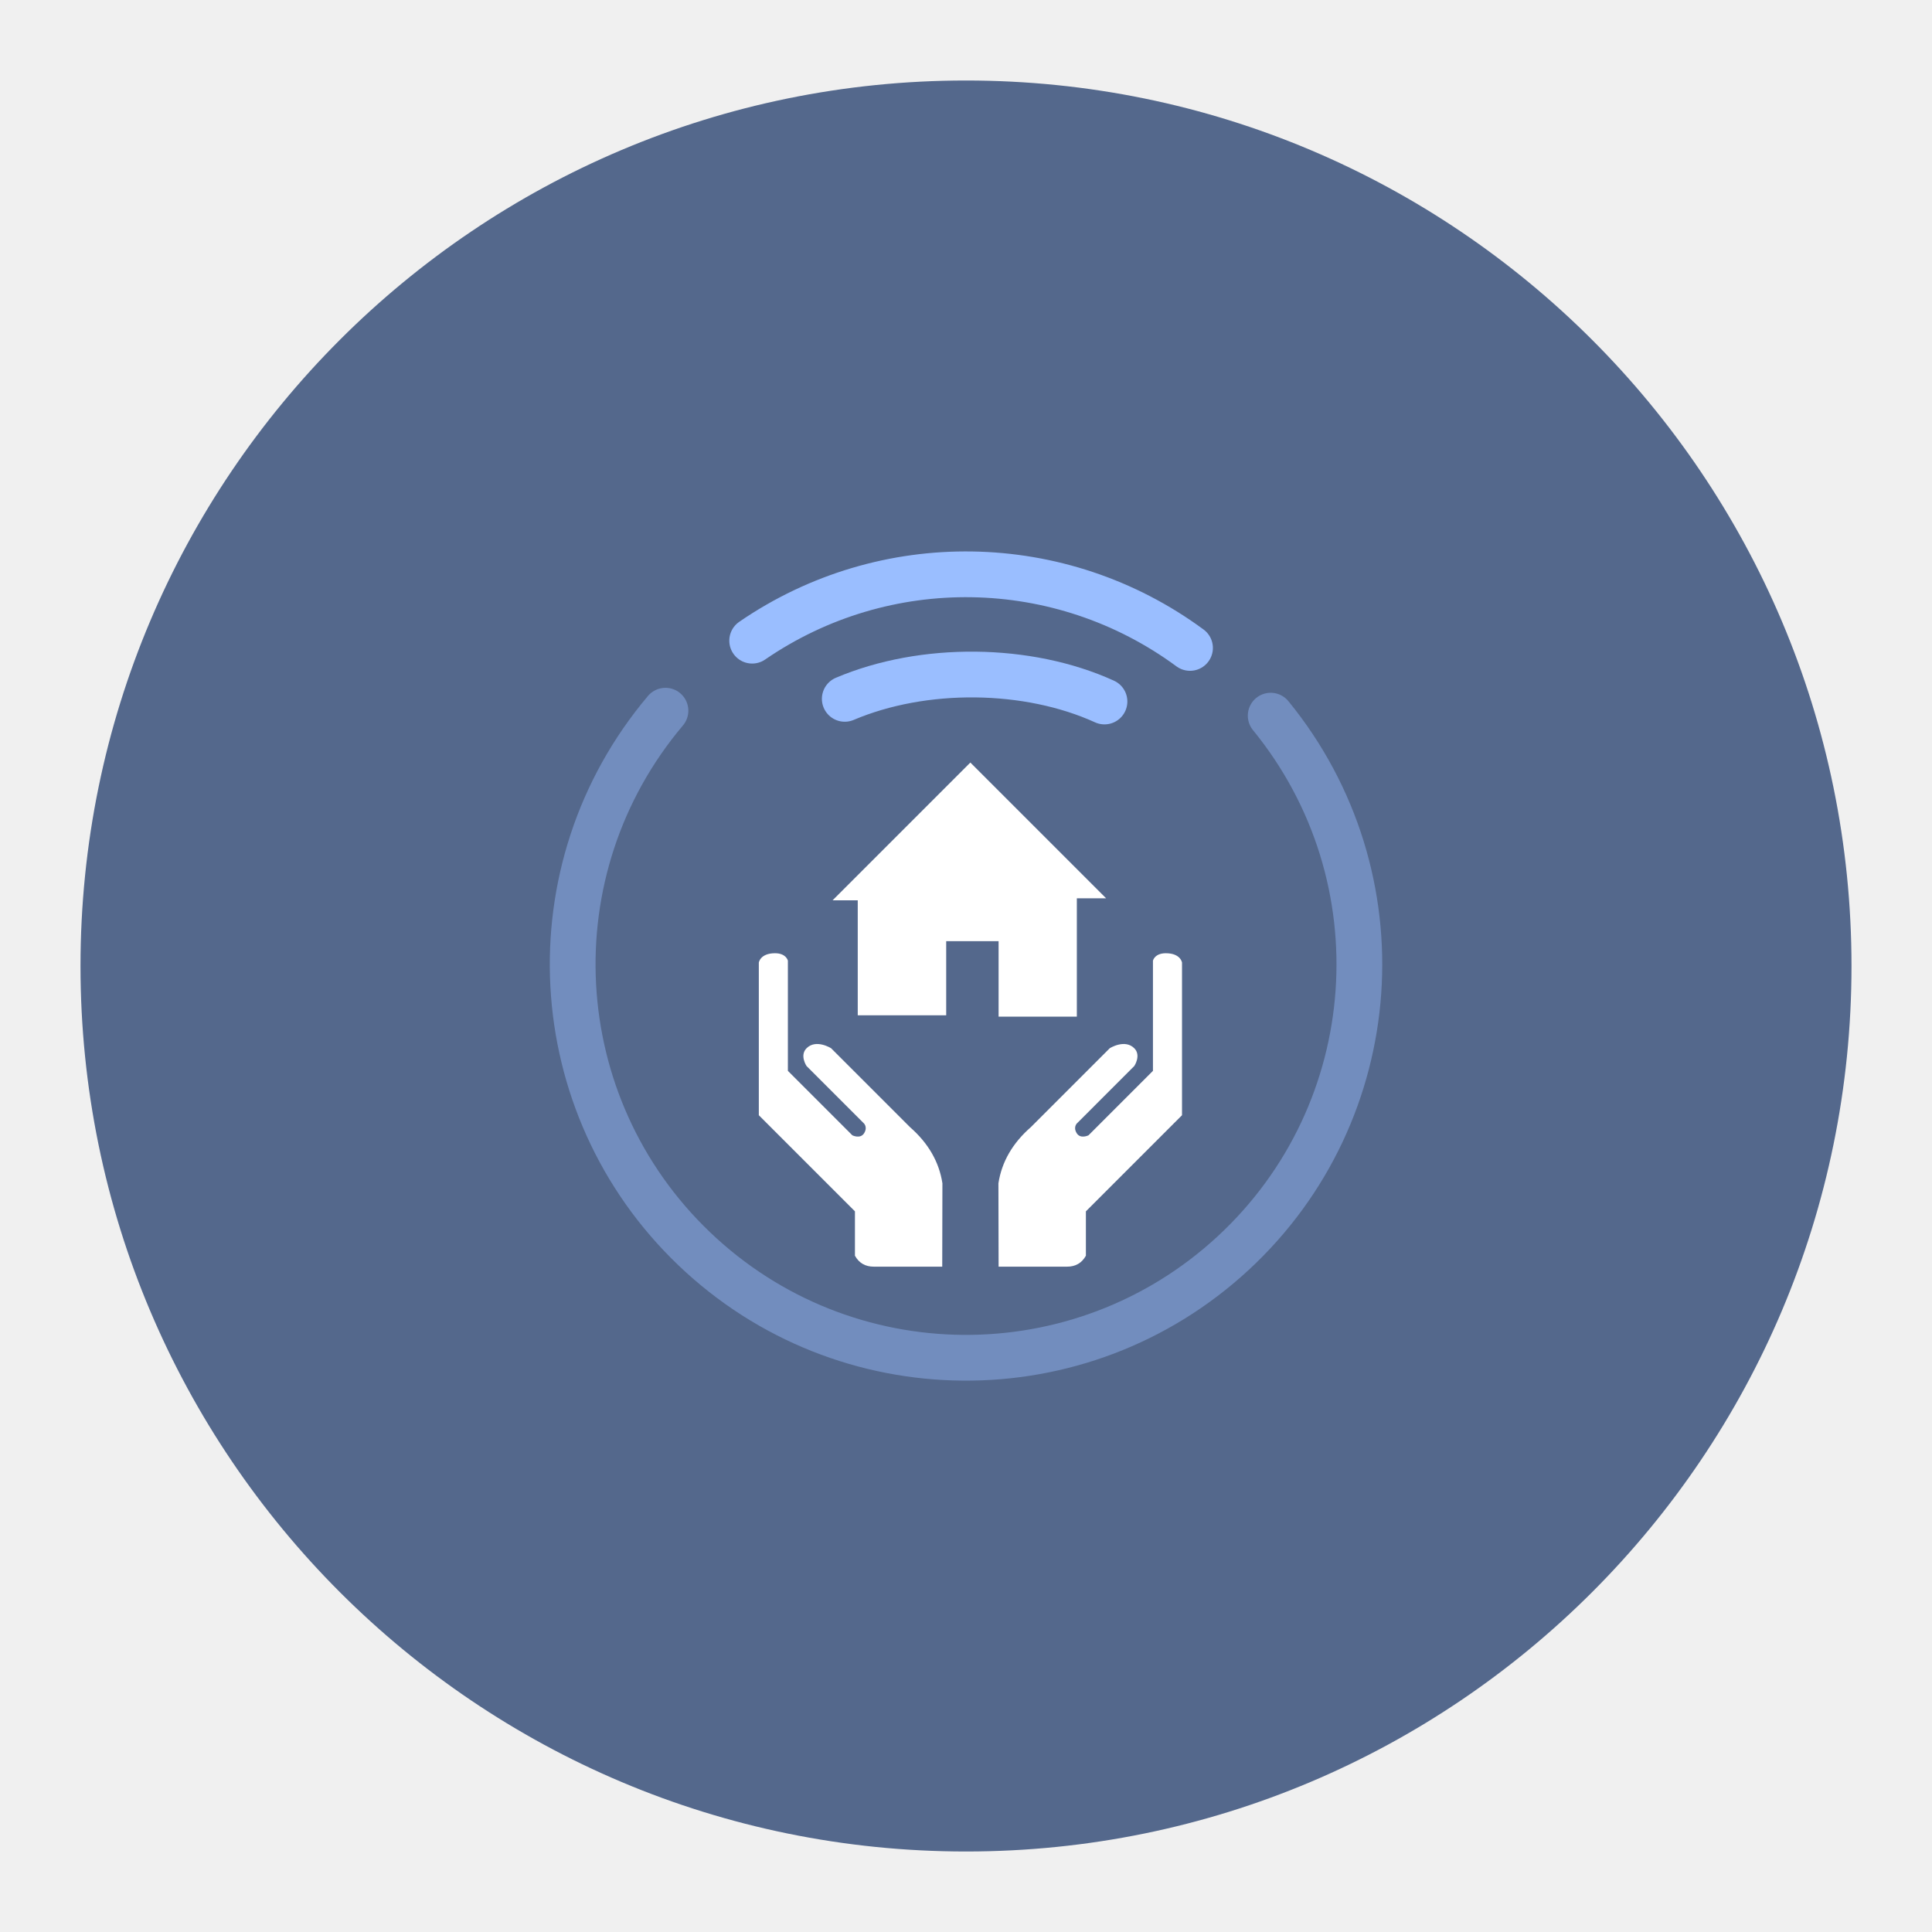
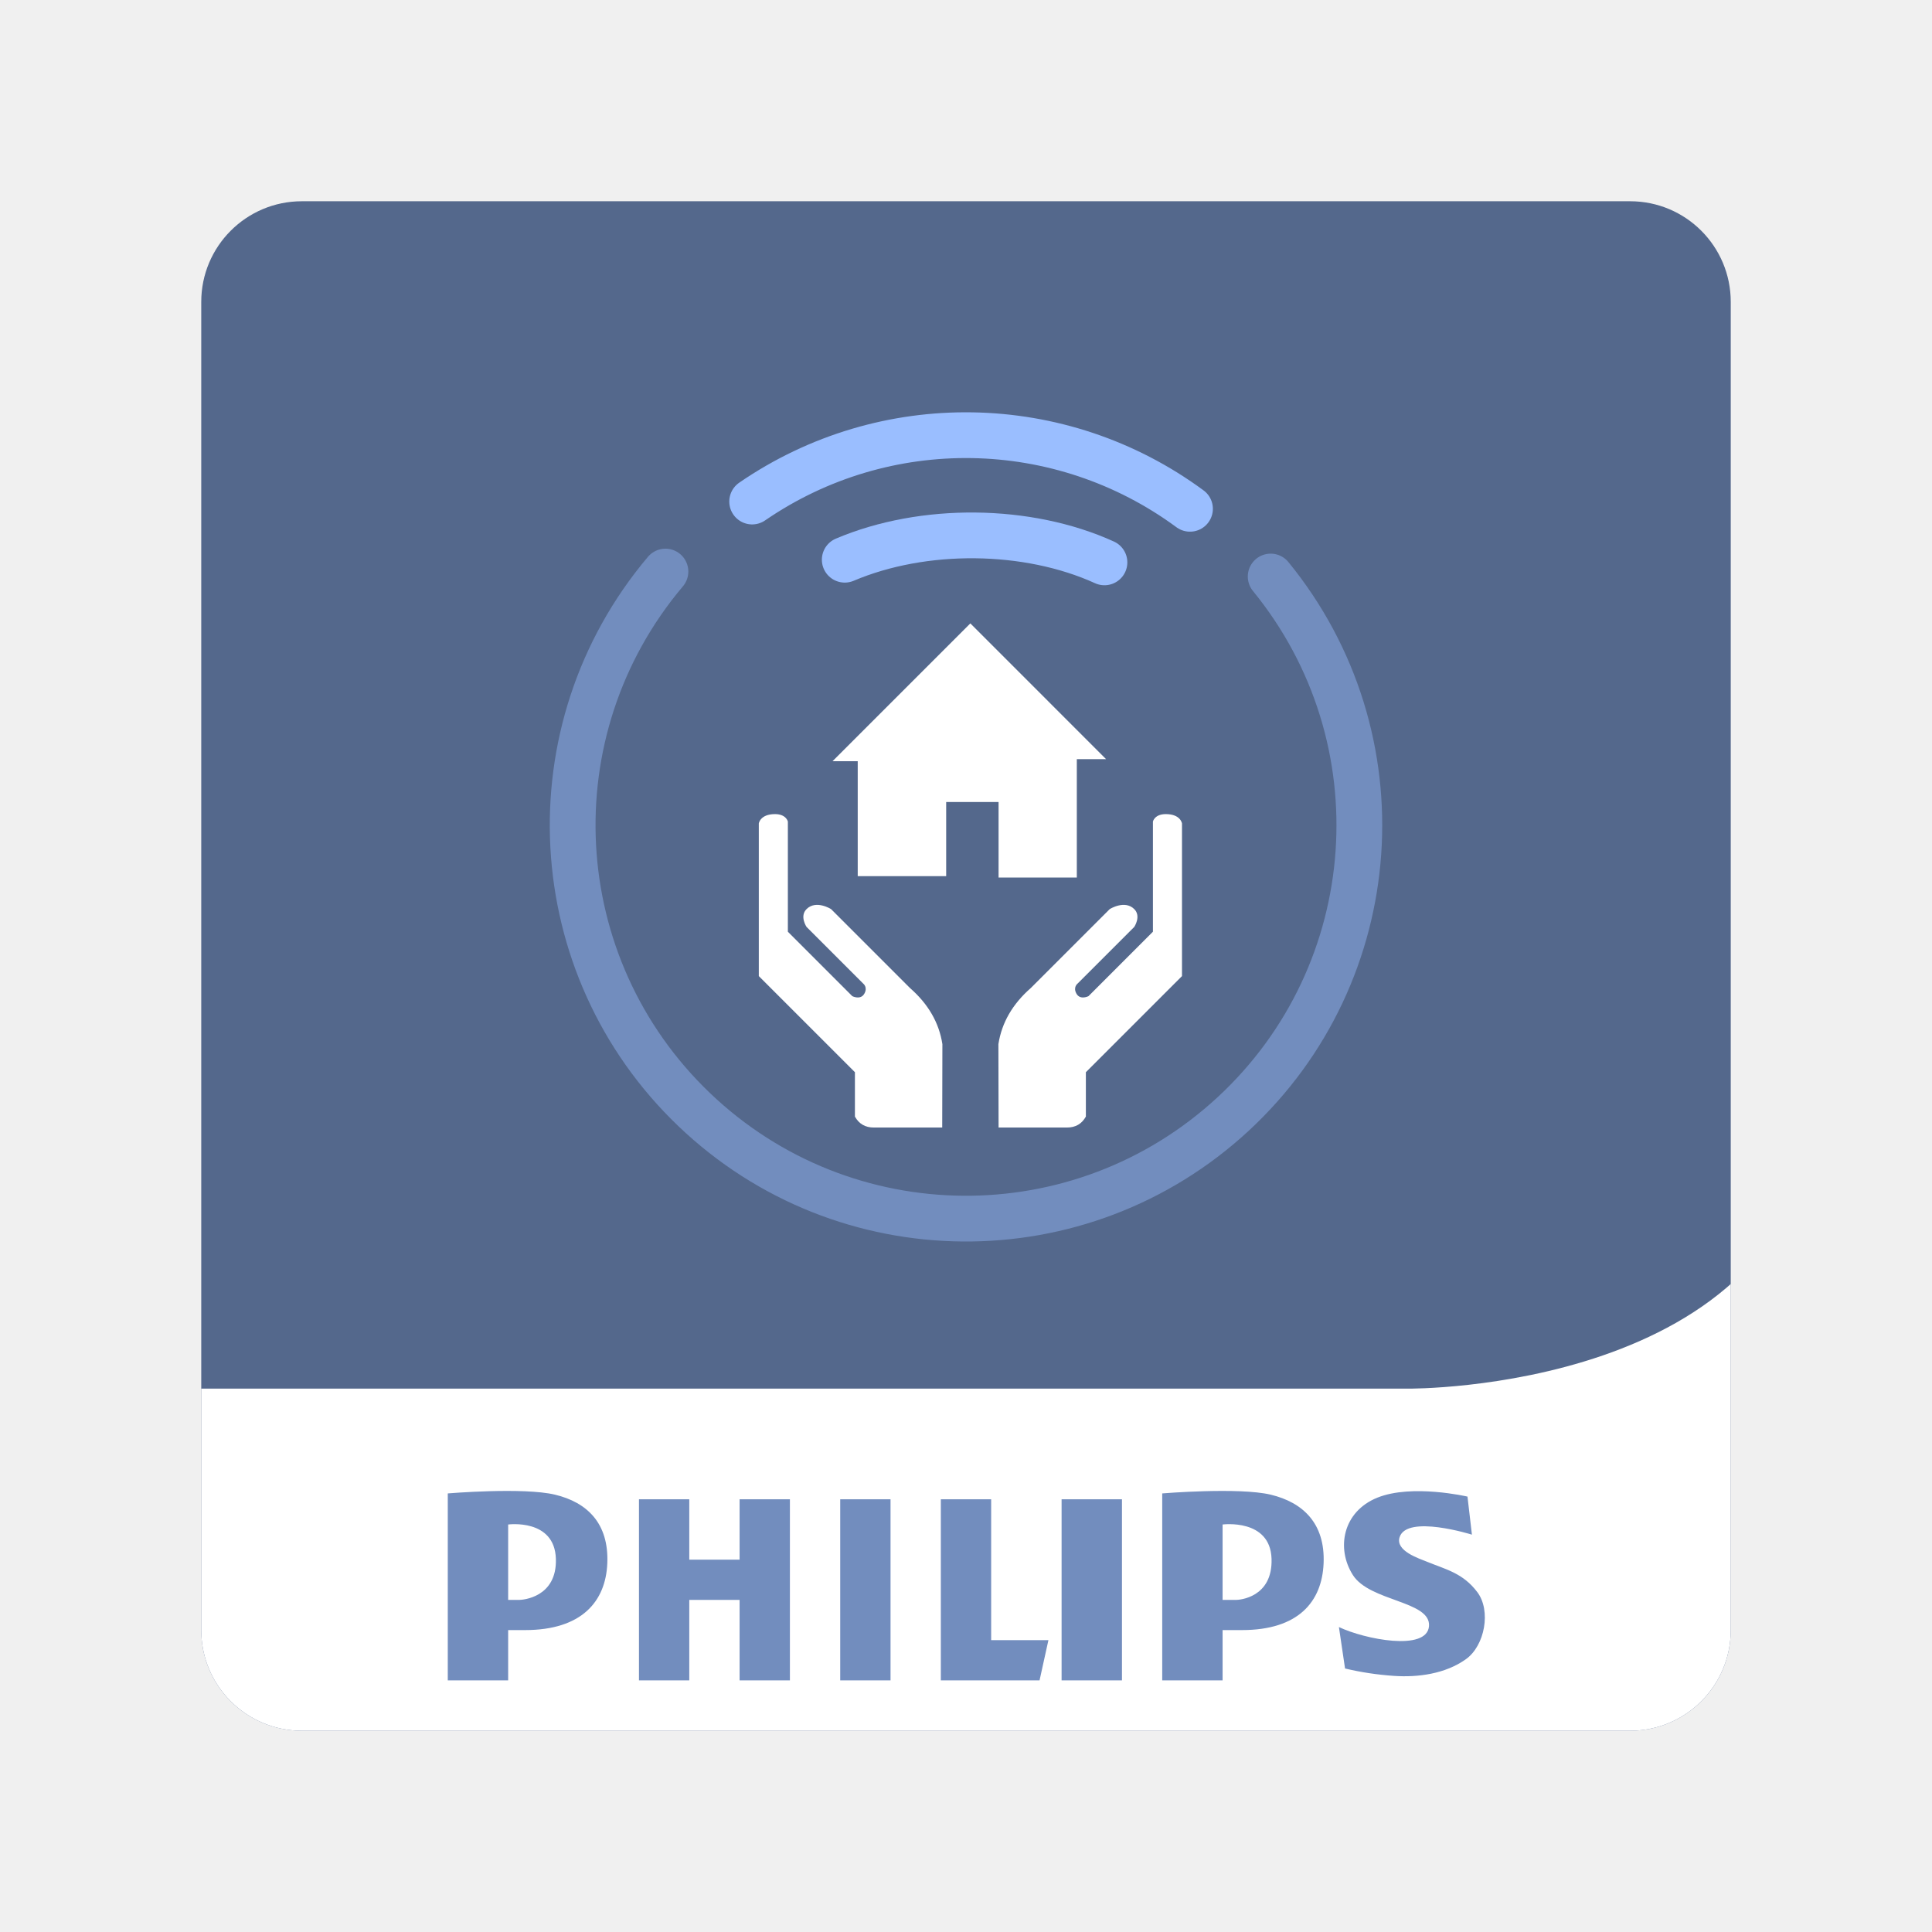
<svg xmlns="http://www.w3.org/2000/svg" version="1.1" viewBox="0 0 192 192">
-   <circle class="a" cx="96" cy="96" r="88" style="fill:#54688c" />
-   <path d="m126.28 71.121a39.09 39.09 0 0 1-3.736 53.421 39.09 39.09 0 0 1-53.55-0.439 39.09 39.09 0 0 1-2.861-53.475" style="fill:none;stroke-linecap:round;stroke-linejoin:round;stroke-width:4.547;stroke:#728dbe" />
-   <path d="m74.75 63.67a37.527 37.527 0 0 1 43.512 0.721" style="fill:none;stroke-linecap:round;stroke-linejoin:round;stroke-width:4.547;stroke:#9abeff" />
-   <path d="m83.952 69.451a22.26 13.757 0 0 1 25.81 0.264" style="fill:none;stroke-linecap:round;stroke-linejoin:round;stroke-width:4.547;stroke:#9abeff" />
-   <path d="m85.242 100.9v-11.427h-2.502l13.693-13.693 13.49 13.49h-2.908v11.765h-7.776v-7.505h-5.207v7.37z" style="fill:#fff" />
-   <path d="m93.638 125.88h-6.789c-0.852 3e-3 -1.48-0.359-1.886-1.089v-4.41l-9.552-9.552v-15.167s0.13-0.93 1.611-0.93c1.113 0 1.277 0.737 1.277 0.737v10.951l6.403 6.403s0.815 0.416 1.191-0.235c0.371-0.642-0.096-1.004-0.096-1.004l-5.642-5.642s-0.713-1.056 0-1.769c0.947-0.947 2.438 0 2.438 0l7.841 7.841c1.818 1.59 2.892 3.45 3.222 5.581z" style="fill:#fff" />
-   <path d="m99.24 125.88h6.789c0.852 3e-3 1.48-0.359 1.886-1.089v-4.41l9.552-9.552v-15.167s-0.13-0.93-1.611-0.93c-1.113 0-1.277 0.737-1.277 0.737v10.951l-6.403 6.403s-0.815 0.416-1.191-0.235c-0.371-0.642 0.096-1.004 0.096-1.004l5.642-5.642s0.713-1.056 0-1.769c-0.947-0.947-2.438 0-2.438 0l-7.841 7.841c-1.818 1.59-2.892 3.45-3.222 5.581z" style="fill:#fff" />
+   <defs>
+     <clipPath id="clipPath1">
+       <rect class="a" x="20.5" y="19" width="152" height="152" rx="10" style="fill:none;stroke:#b2b6bd" />
+     </clipPath>
+   </defs>
+   <g transform="translate(-.5 1)" clip-path="url(#clipPath1)">
+     <path d="m181 148.8c0 16.127-13.074 29.201-29.201 29.201h-110.6c-16.127 0-29.201-13.074-29.201-29.201v-110.6c0-16.127 13.074-29.201 29.201-29.201h110.6c16.127 0 29.201 13.074 29.201 29.201z" fill="#9abefc" style="fill:#54688c" />
+     <path d="m181 109.61c-2.555 27.73-40.517 27.39-40.517 27.39h-128.48v11.474c0 16.128 13.256 29.526 29.383 29.526h110.6c16.127 0 29.019-13.398 29.019-29.526z" fill="#fff" />
+     <g clip-rule="evenodd" fill="#728cba" fill-rule="evenodd" style="fill:#728dbe">
+       <path d="m55.663 147.54c-3.151-0.757-10.663-0.126-10.663-0.126v18.582h6v-5h1.678c5.632 0 8.017-2.842 8.175-6.633 0.168-4.01-2.038-6.066-5.19-6.823zm-3.553 10.456h-1.11v-7.493s4.616-0.618 4.743 3.409c0.12 3.865-3.339 4.084-3.633 4.084zm74.677-10.456c-3.152-0.757-10.787-0.126-10.787-0.126v18.582h6v-5h1.924c5.632 0 7.955-2.842 8.114-6.633 0.169-4.01-2.099-6.066-5.251-6.823zm-3.431 10.456h-1.356v-7.493s4.74-0.618 4.865 3.409c0.121 3.865-3.214 4.084-3.509 4.084zm-39.356-10h5v18h-5zm22 0h6v18h-6zm-7 0h-5v18h9.809l0.882-4h-5.691zm-25 6h-5v-6h-5v18h5v-8h5v8h5v-18h-5zm73.315 3.229c-1.42-1.889-3.112-2.25-4.936-2.995-0.889-0.362-3.223-1.103-2.788-2.466 0.726-2.279 7.187-0.252 7.187-0.252l-0.441-3.782s-5.506-1.282-8.952 0.104-4.119 5.044-2.438 7.691c1.681 2.648 7.775 2.563 7.565 5.086-0.21 2.521-6.389 1.303-8.952 0.084l0.609 4.119c1.605 0.381 3.189 0.617 4.835 0.732 2.413 0.169 5.138-0.199 7.18-1.66 1.877-1.341 2.519-4.817 1.131-6.661z" style="fill:#728dbe" />
+     </g>
+   </g>
+   <g transform="translate(-.0019858 -13.827)">
+     <path d="m126.28 71.121a39.09 39.09 0 0 1-3.736 53.421 39.09 39.09 0 0 1-53.55-0.439 39.09 39.09 0 0 1-2.861-53.475" style="fill:none;stroke-linecap:round;stroke-linejoin:round;stroke-width:4.547;stroke:#728dbe" />
+     <path d="m74.75 63.67a37.527 37.527 0 0 1 43.512 0.721" style="fill:none;stroke-linecap:round;stroke-linejoin:round;stroke-width:4.547;stroke:#9abeff" />
+     <path d="m83.952 69.451a22.26 13.757 0 0 1 25.81 0.264" style="fill:none;stroke-linecap:round;stroke-linejoin:round;stroke-width:4.547;stroke:#9abeff" />
+     <path d="m85.242 100.9v-11.427h-2.502l13.693-13.693 13.49 13.49h-2.908v11.765h-7.776v-7.505h-5.207v7.37z" style="fill:#fff" />
+     <path d="m93.638 125.88h-6.789c-0.852 3e-3 -1.48-0.359-1.886-1.089v-4.41l-9.552-9.552v-15.167s0.13-0.93 1.611-0.93c1.113 0 1.277 0.737 1.277 0.737v10.951l6.403 6.403s0.815 0.416 1.191-0.235c0.371-0.642-0.096-1.004-0.096-1.004l-5.642-5.642s-0.713-1.056 0-1.769c0.947-0.947 2.438 0 2.438 0l7.841 7.841c1.818 1.59 2.892 3.45 3.222 5.581z" style="fill:#fff" />
+     <path d="m99.24 125.88h6.789c0.852 3e-3 1.48-0.359 1.886-1.089v-4.41l9.552-9.552v-15.167s-0.13-0.93-1.611-0.93c-1.113 0-1.277 0.737-1.277 0.737v10.951l-6.403 6.403s-0.815 0.416-1.191-0.235c-0.371-0.642 0.096-1.004 0.096-1.004l5.642-5.642s0.713-1.056 0-1.769c-0.947-0.947-2.438 0-2.438 0l-7.841 7.841c-1.818 1.59-2.892 3.45-3.222 5.581z" style="fill:#fff" />
+   </g>
</svg>
